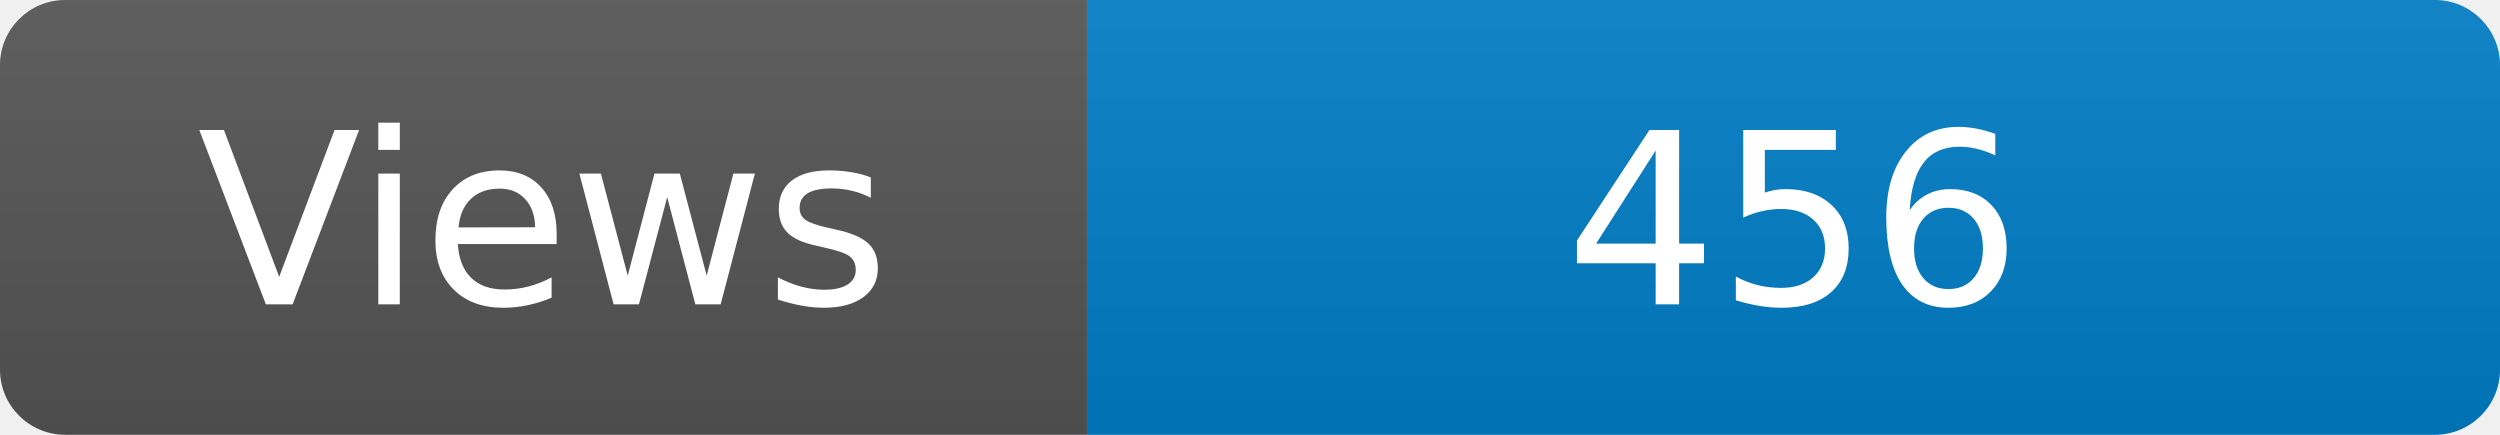
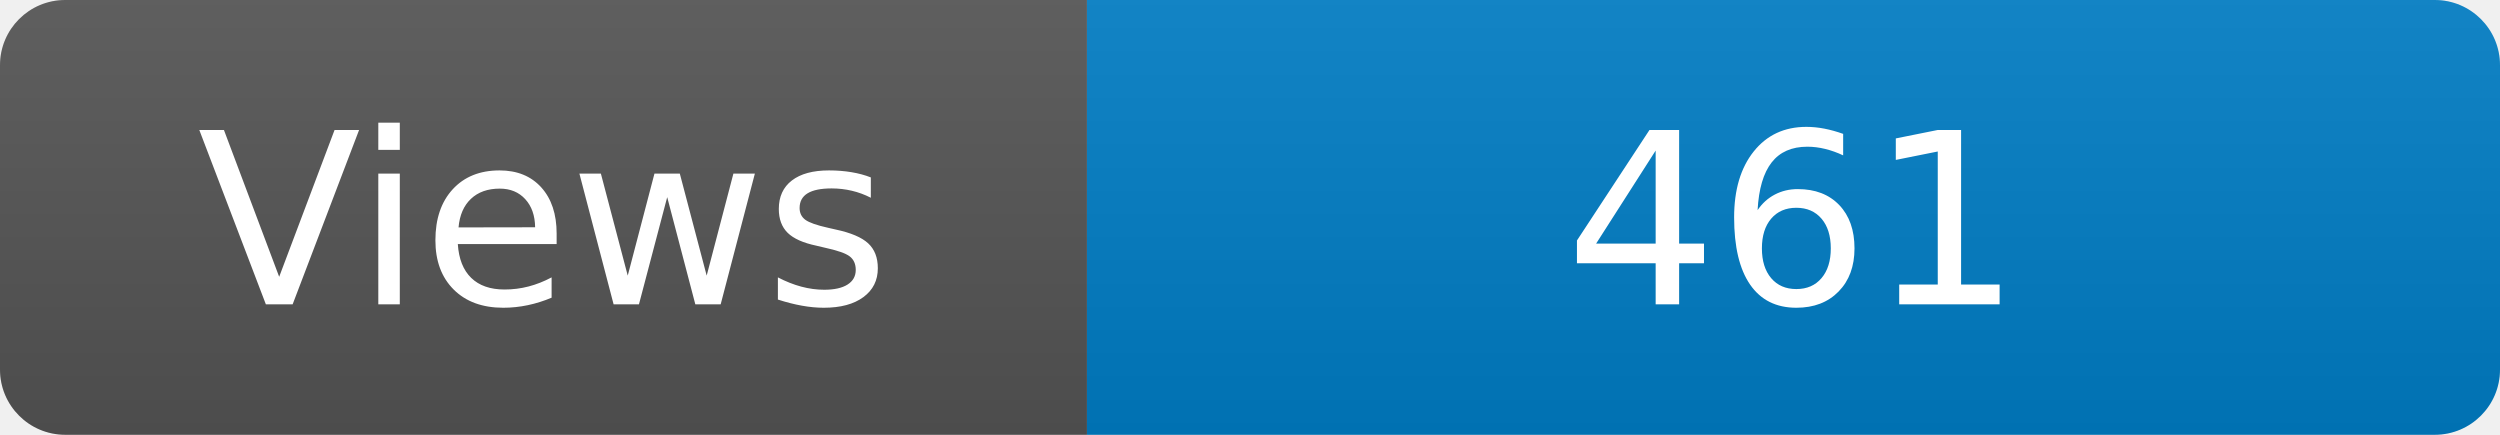
<svg xmlns="http://www.w3.org/2000/svg" width="115" height="20" role="img" aria-label="Maintained?: yes">
  <linearGradient id="s" x2="0" y2="100%">
    <stop offset="0" stop-color="#bbb" stop-opacity=".1" />
    <stop offset="1" stop-opacity=".1" />
  </linearGradient>
  <clipPath id="r">
    <rect width="115" height="20" rx="3" fill="#fff" />
  </clipPath>
  <g clip-path="url(#r)">
    <rect width="50" height="20" fill="#555" />
    <rect x="50" width="160" height="20" fill="#007ec6" />
    <rect width="115" height="20" fill="url(#s)" />
  </g>
  <g fill="#fff" text-anchor="middle" font-family="Verdana,Geneva,DejaVu Sans,sans-serif" font-size="110">
    <text x="250" y="140" transform="scale(.1)" fill="#fff">Views</text>
-     <text x="825" y="140" transform="scale(.1)" fill="#fff">456</text>
+     <text x="825" y="140" transform="scale(.1)" fill="#fff">461</text>
  </g>
</svg>
